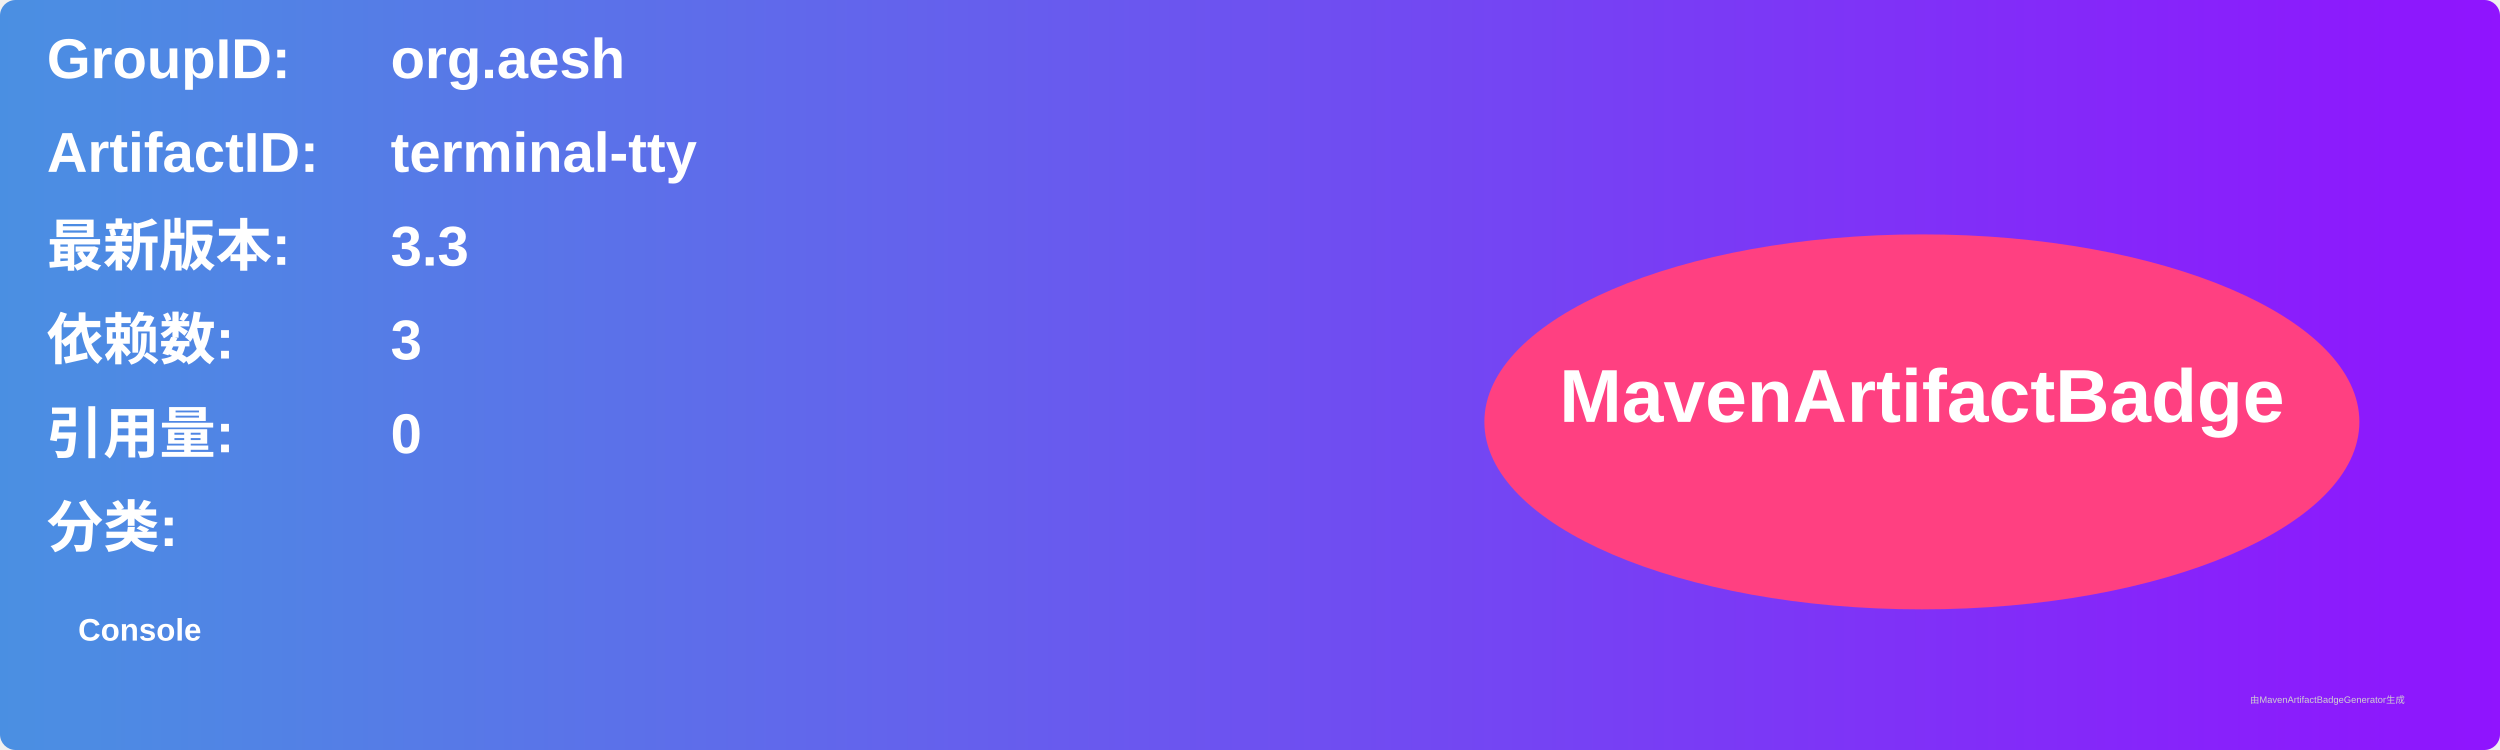
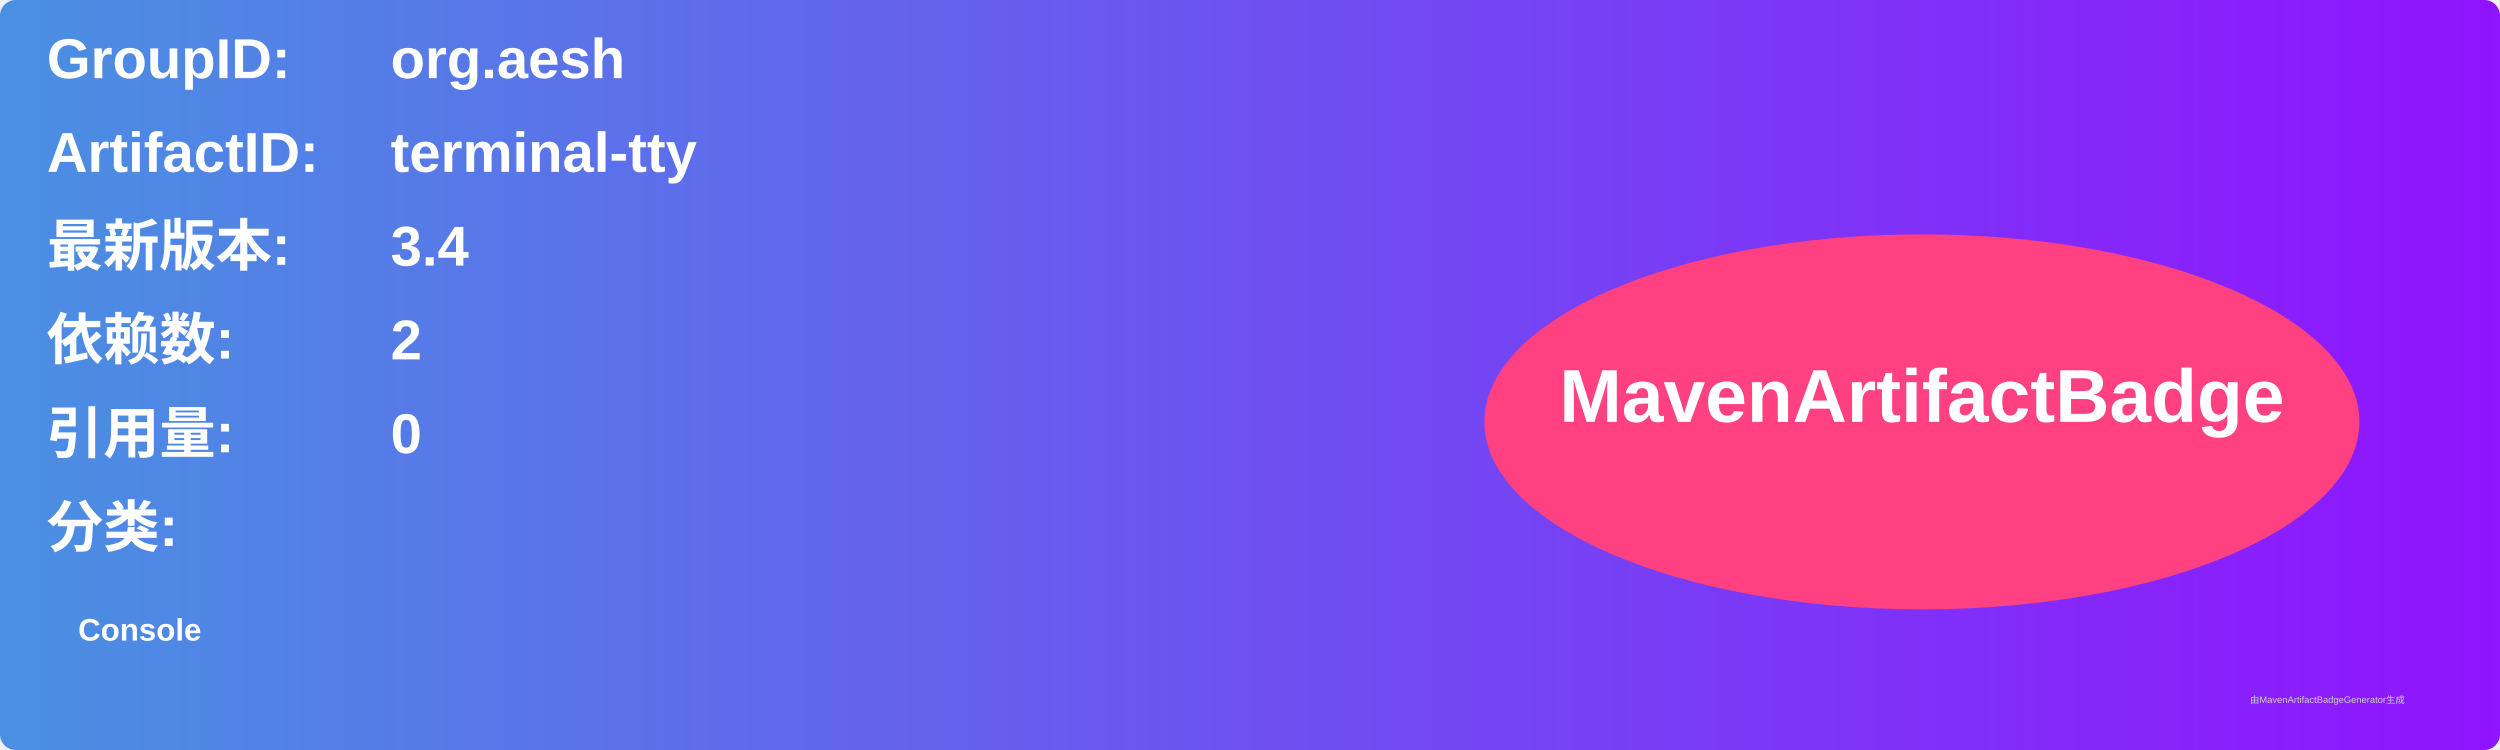
<svg xmlns="http://www.w3.org/2000/svg" width="800" height="240" viewBox="0 0 800 240">
  <linearGradient id="grad" x1="0%" y1="0%" x2="100%" y2="0%">
    <stop offset="0%" stop-color="#4a90e2" />
    <stop offset="100%" stop-color="#9013fe" />
  </linearGradient>
  <rect width="100%" height="100%" rx="5" ry="5" fill="url(#grad)" />
  <g transform="translate(15, 15)">
    <text x="0" y="10" font-family="Arial" font-size="18" fill="white" font-weight="bold" width="260">GroupID:</text>
    <text x="110" y="10" font-family="Arial" font-size="18" fill="white" font-weight="bold" width="460">org.aesh</text>
    <text x="0" y="40" font-family="Arial" font-size="18" fill="white" font-weight="bold" width="260">ArtifactID:</text>
    <text x="110" y="40" font-family="Arial" font-size="18" fill="white" font-weight="bold" width="460">terminal-tty</text>
    <text x="0" y="70" font-family="Arial" font-size="18" fill="white" font-weight="bold">最新版本:</text>
    <text x="110" y="70" font-family="Arial" font-size="18" fill="white" font-weight="bold">
-       <tspan font-weight="bold">3.3</tspan>
+       <tspan font-weight="bold">3.4</tspan>
    </text>
    <text x="0" y="100" font-family="Arial" font-size="18" fill="white" font-weight="bold">依赖数: </text>
    <text x="110" y="100" font-family="Arial" font-size="18" fill="white">
-       <tspan font-weight="bold">3</tspan>
+       <tspan font-weight="bold">2</tspan>
    </text>
    <text x="0" y="130" font-family="Arial" font-size="18" fill="white" font-weight="bold">引用量: </text>
    <text x="110" y="130" font-family="Arial" font-size="18" fill="white">
      <tspan font-weight="bold">0</tspan>
    </text>
    <text x="0" y="160" font-family="Arial" font-size="18" fill="white" font-weight="bold">分类:</text>
    <text x="10" y="190" font-family="Arial" font-size="10" fill="white">
      <tspan font-weight="bold">Console</tspan>
    </text>
    <ellipse cx="600" cy="120" rx="140" ry="60" fill="#ff4081" />
    <text x="600" y="120" text-anchor="middle" font-family="Arial" font-size="24" fill="white" font-weight="bold">MavenArtifactBadge</text>
  </g>
  <text x="720" y="225" font-family="Arial" font-size="3" fill="#d0d0d0">由MavenArtifactBadgeGenerator生成</text>
</svg>
